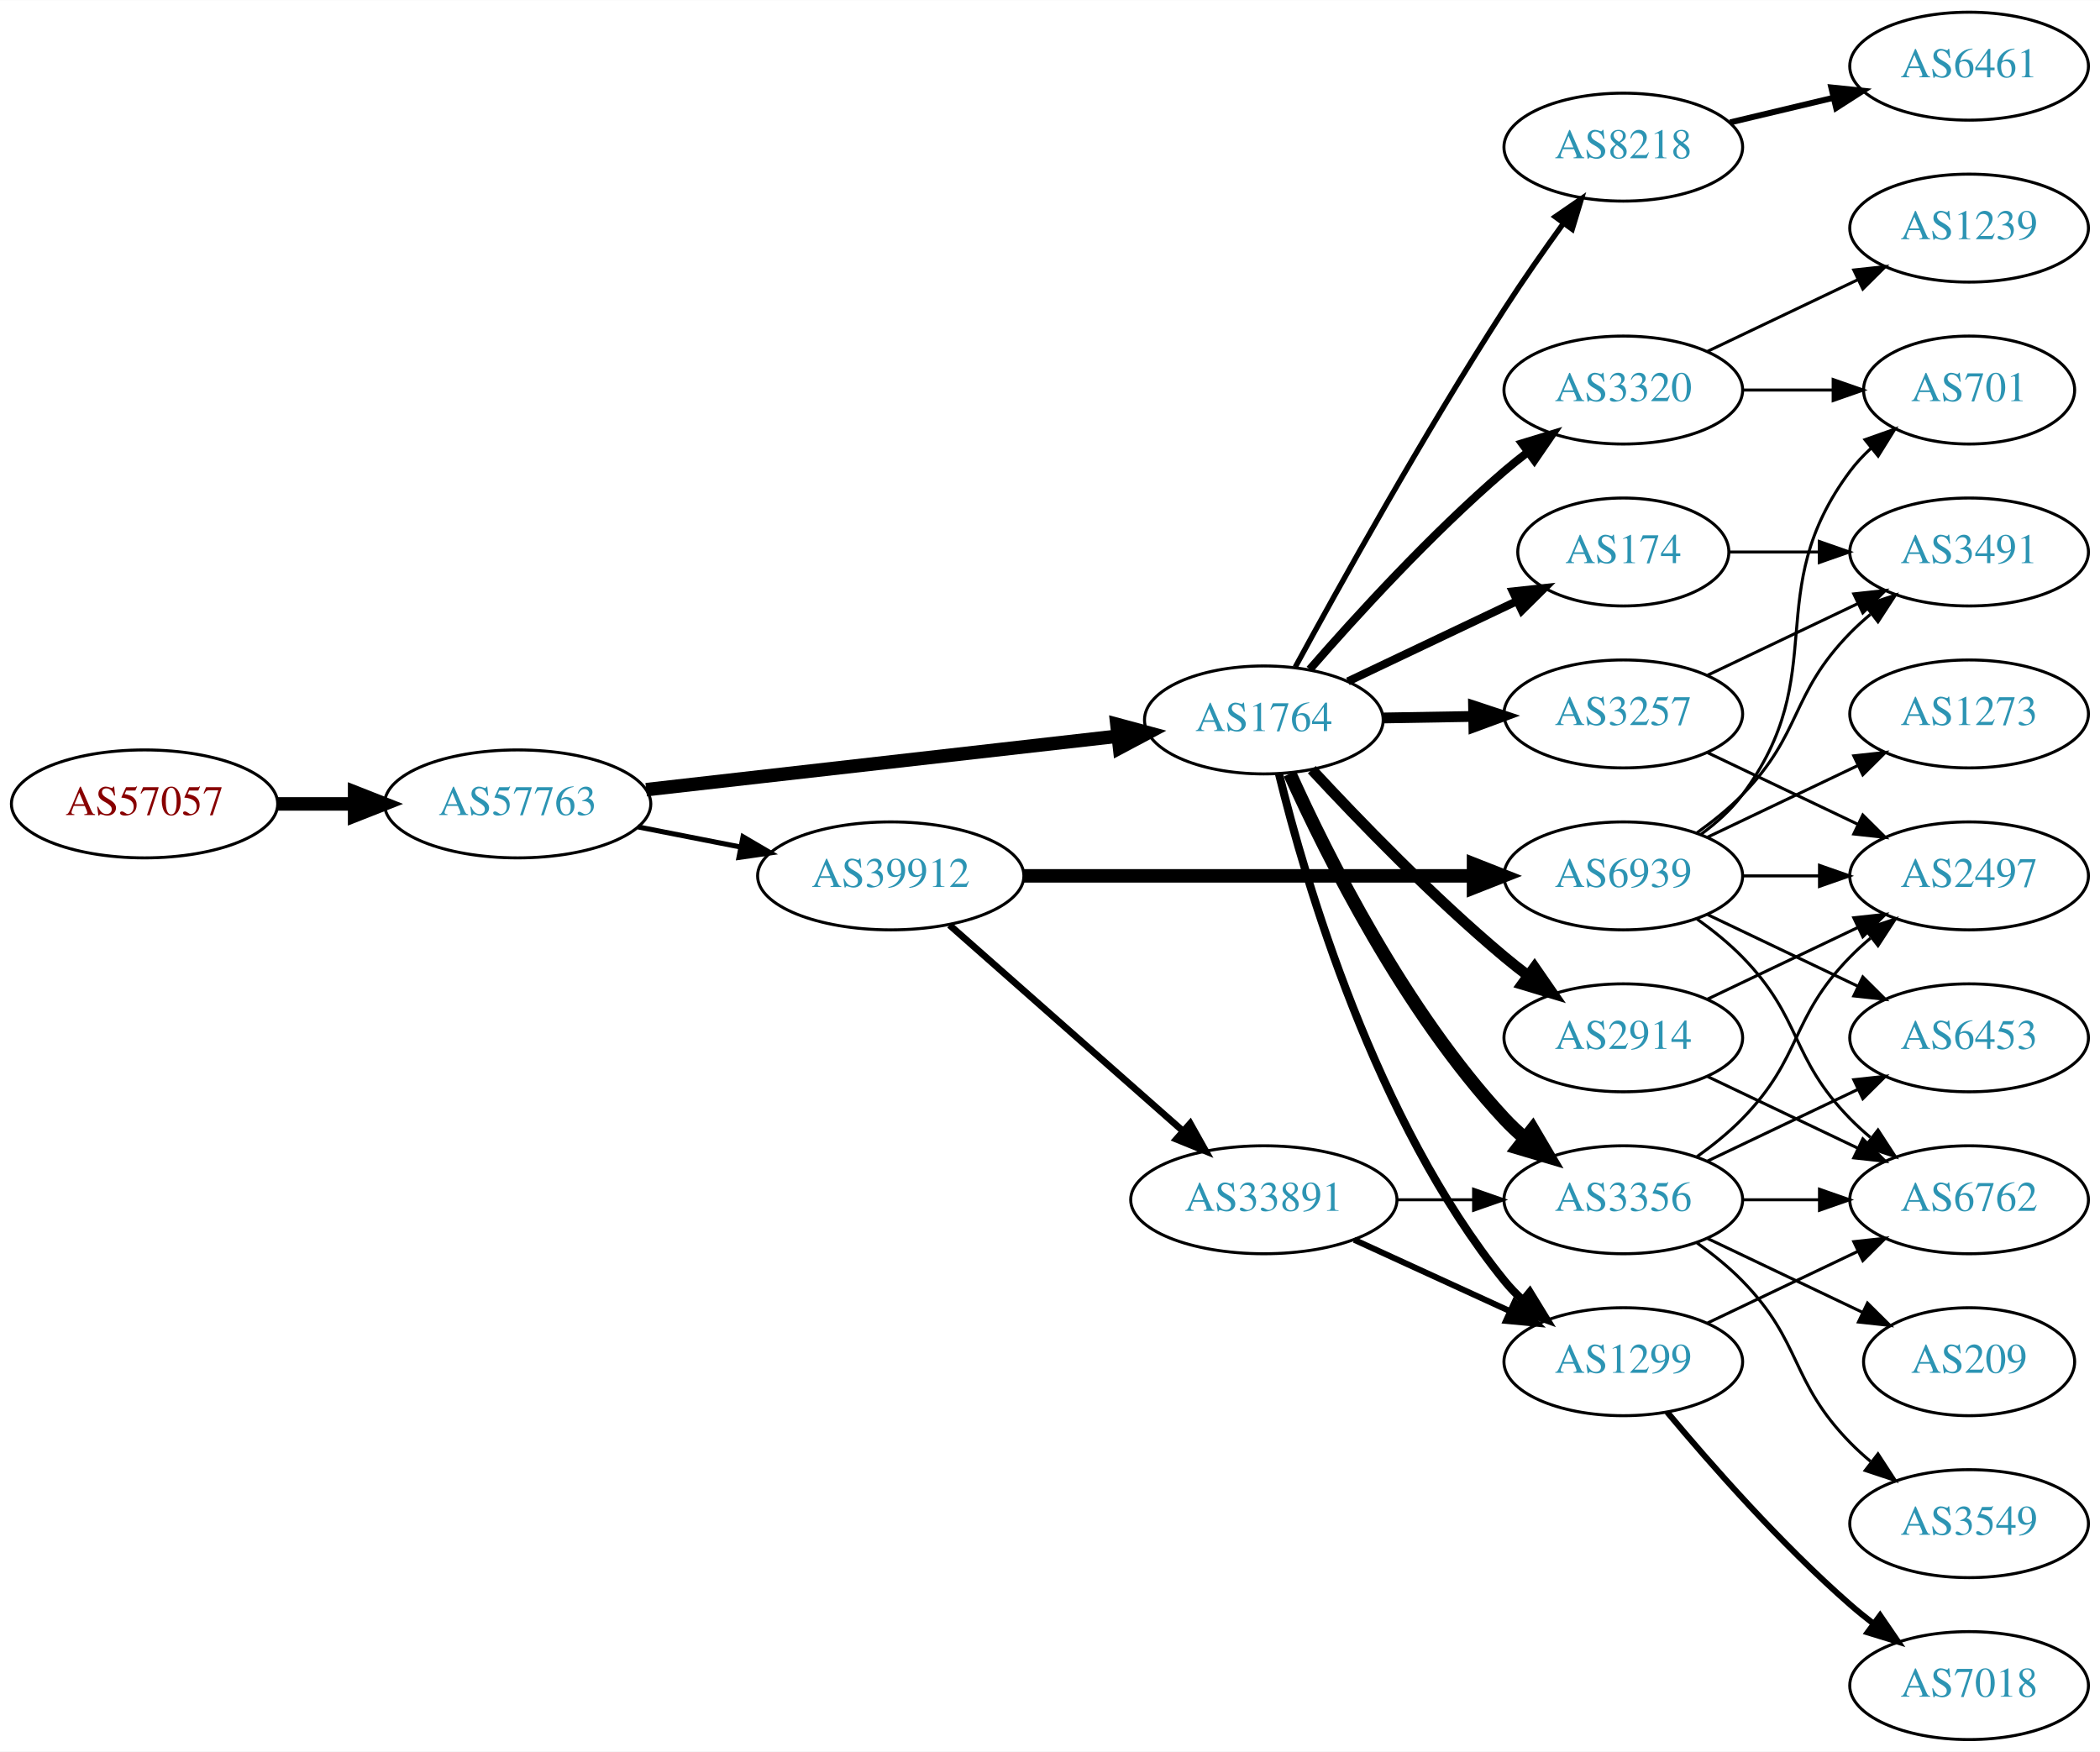
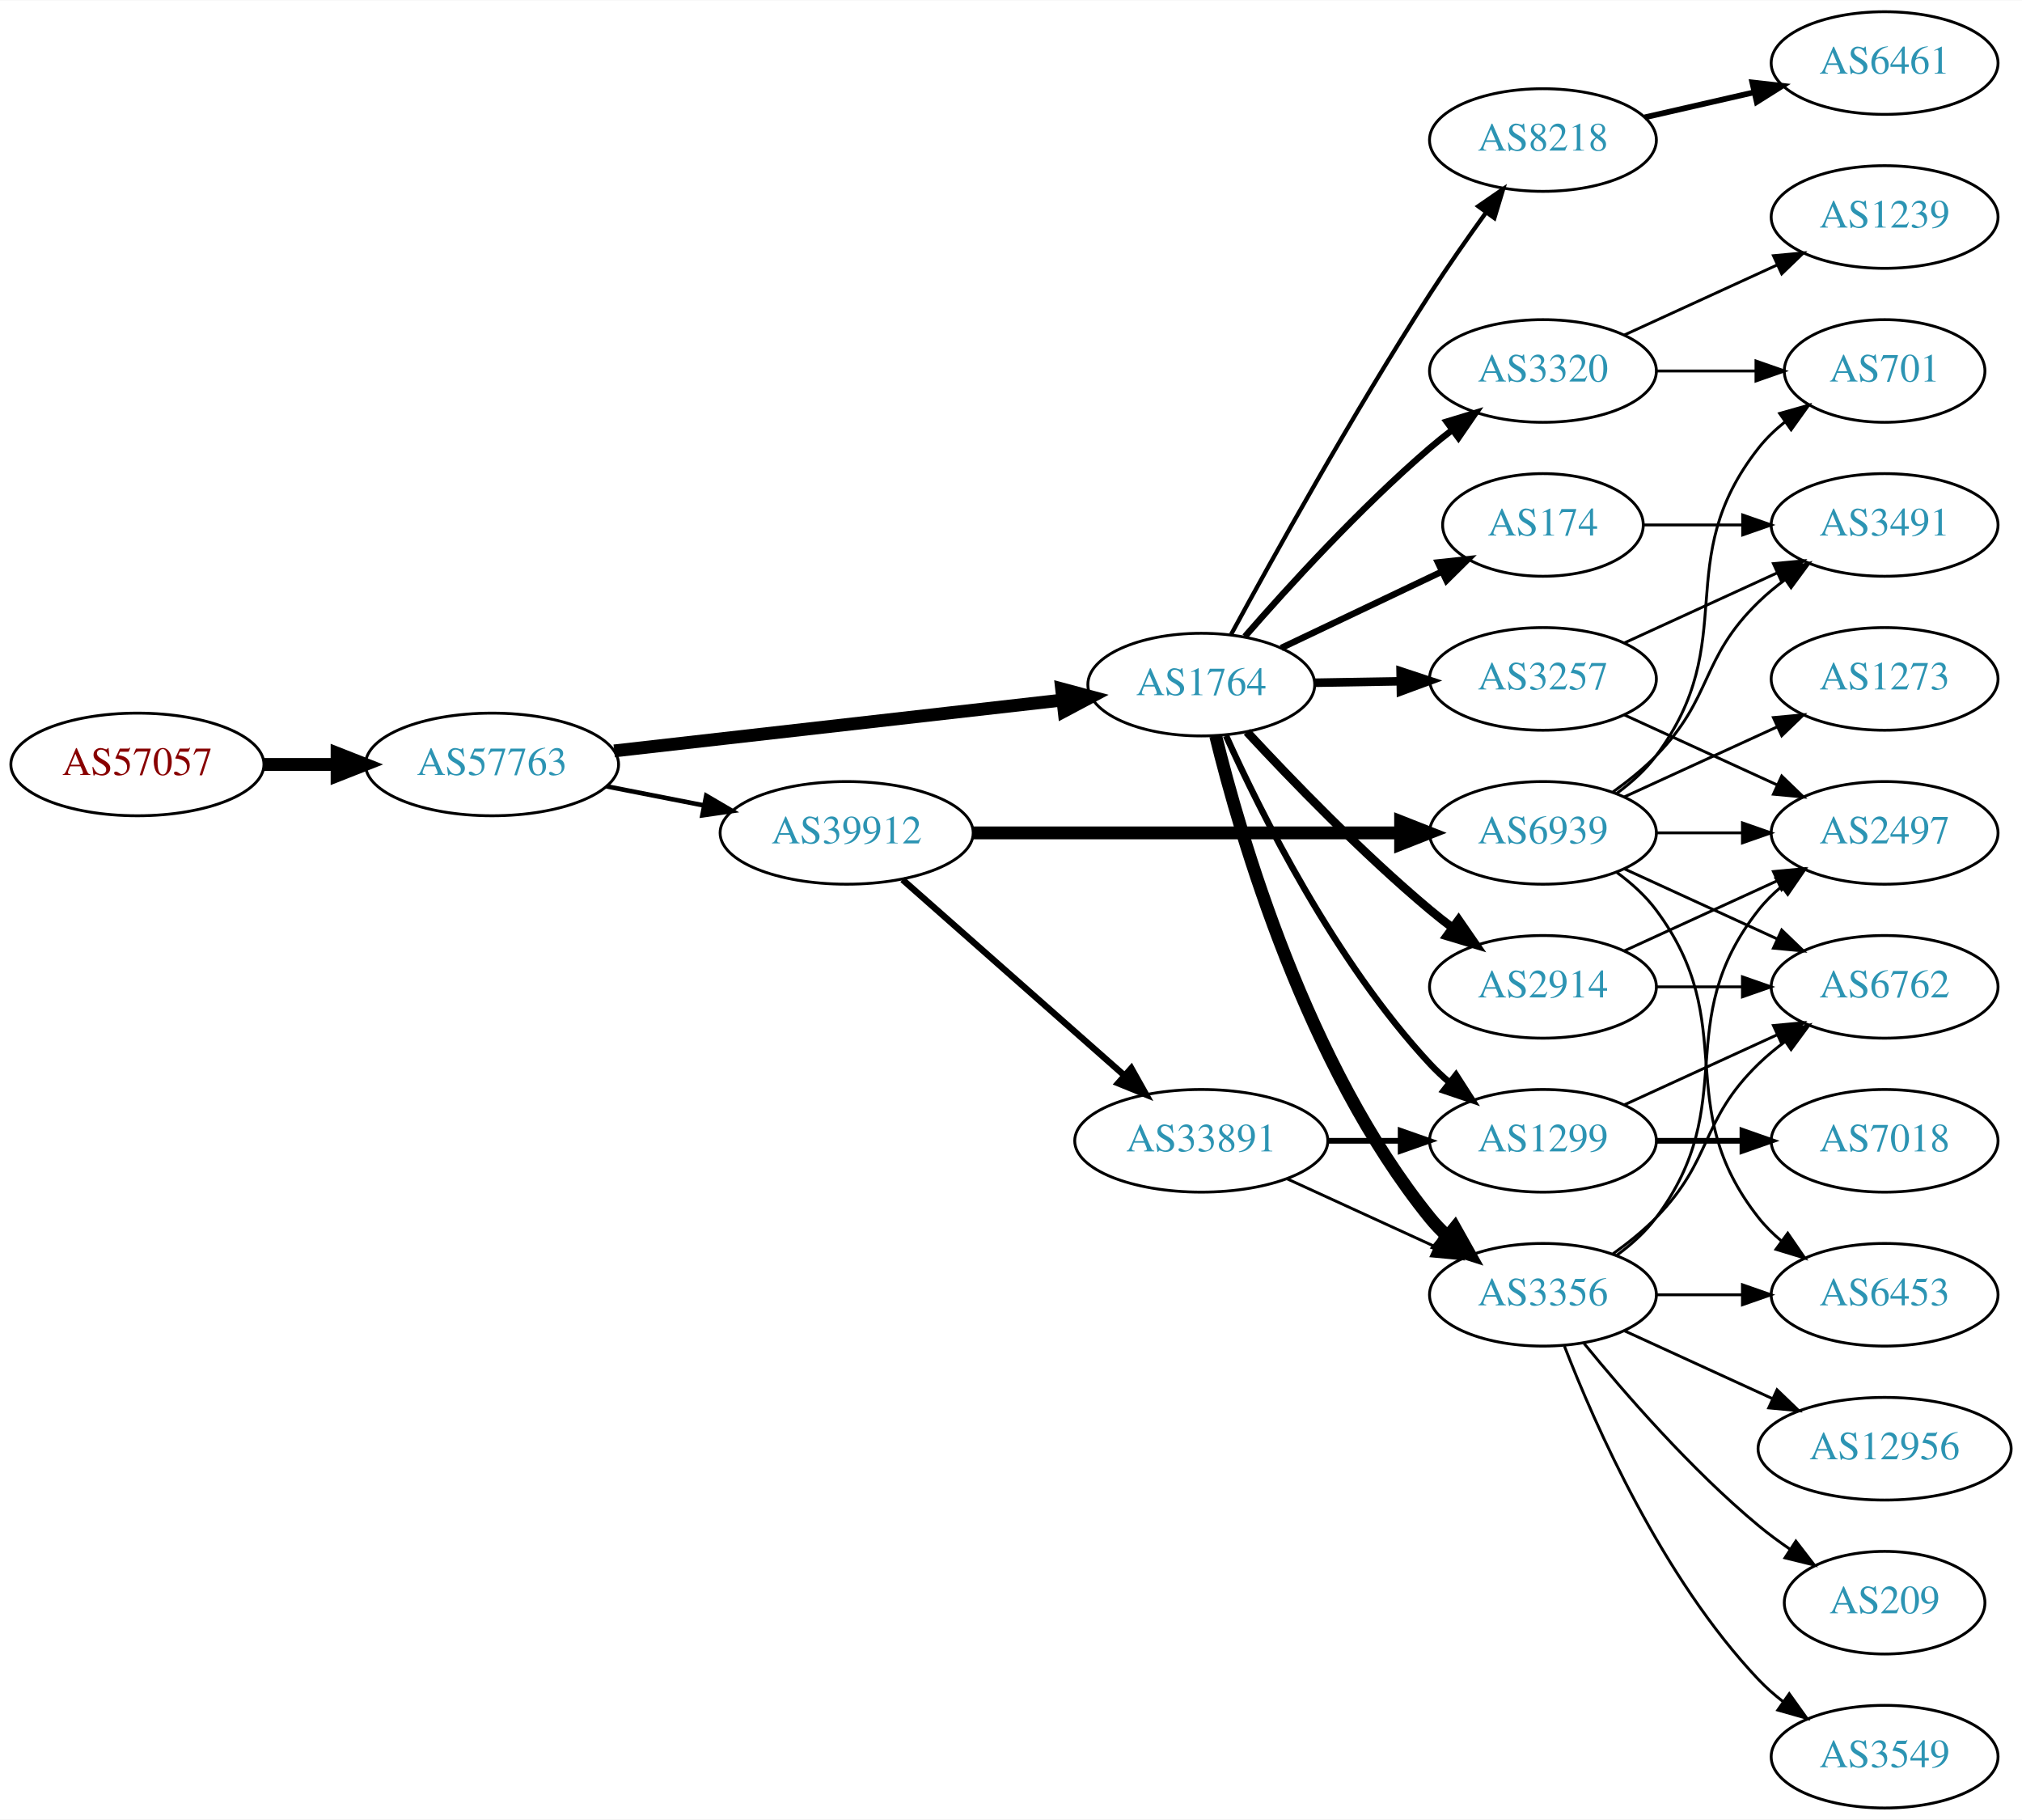
- <svg xmlns="http://www.w3.org/2000/svg" xmlns:xlink="http://www.w3.org/1999/xlink" width="700pt" height="584pt" viewBox="0.00 0.00 700.15 584.00">
-   <g id="graph0" class="graph" transform="scale(1 1) rotate(0) translate(4 580)">
-     <polygon fill="white" stroke="none" points="-4,4 -4,-580 696.155,-580 696.155,4 -4,4" />
+ <svg xmlns="http://www.w3.org/2000/svg" xmlns:xlink="http://www.w3.org/1999/xlink" width="709pt" height="638pt" viewBox="0.00 0.00 709.25 638.00">
+   <g id="graph0" class="graph" transform="scale(1 1) rotate(0) translate(4 634)">
+     <polygon fill="white" stroke="none" points="-4,4 -4,-634 705.254,-634 705.254,4 -4,4" />
    <g id="node1" class="node">
      <g id="a_node1">
        <a xlink:href="/asn/57057" xlink:title="AS57057 ~ AVALON Computersystem Ges.m.b.H. [AT]">
-           <ellipse fill="#ffffff" stroke="black" cx="44.196" cy="-312" rx="44.393" ry="18" />
-           <text text-anchor="middle" x="44.196" y="-308.3" font-family="Times,serif" font-size="14.00" fill="#880000">AS57057</text>
+           <ellipse fill="#ffffff" stroke="black" cx="44.196" cy="-366" rx="44.393" ry="18" />
+           <text text-anchor="middle" x="44.196" y="-362.3" font-family="Times,serif" font-size="14.00" fill="#880000">AS57057</text>
        </a>
      </g>
    </g>
    <g id="node2" class="node">
      <g id="a_node2">
        <a xlink:href="/asn/57763" xlink:title="AS57763 ~ SelfNet Internet Ges.m.b.H. [AT]">
-           <ellipse fill="#ffffff" stroke="black" cx="168.588" cy="-312" rx="44.393" ry="18" />
-           <text text-anchor="middle" x="168.588" y="-308.3" font-family="Times,serif" font-size="14.00" fill="#2c94b3">AS57763</text>
+           <ellipse fill="#ffffff" stroke="black" cx="168.588" cy="-366" rx="44.393" ry="18" />
+           <text text-anchor="middle" x="168.588" y="-362.3" font-family="Times,serif" font-size="14.00" fill="#2c94b3">AS57763</text>
        </a>
      </g>
    </g>
    <g id="edge1" class="edge">
-       <path fill="none" stroke="black" stroke-width="4.5" d="M88.692,-312C96.898,-312 105.569,-312 114.041,-312" />
-       <polygon fill="black" stroke="black" stroke-width="4.5" points="114.233,-315.938 124.233,-312 114.233,-308.063 114.233,-315.938" />
+       <path fill="none" stroke="black" stroke-width="4.5" d="M88.692,-366C96.898,-366 105.569,-366 114.041,-366" />
+       <polygon fill="black" stroke="black" stroke-width="4.5" points="114.233,-369.938 124.233,-366 114.233,-362.063 114.233,-369.938" />
    </g>
    <g id="node3" class="node">
      <g id="a_node3">
        <a xlink:href="/asn/1764" xlink:title="AS1764 ~ NEXTLAYER-AS [AT]">
-           <ellipse fill="#ffffff" stroke="black" cx="417.373" cy="-340" rx="39.794" ry="18" />
-           <text text-anchor="middle" x="417.373" y="-336.3" font-family="Times,serif" font-size="14.00" fill="#2c94b3">AS1764</text>
+           <ellipse fill="#ffffff" stroke="black" cx="417.373" cy="-394" rx="39.794" ry="18" />
+           <text text-anchor="middle" x="417.373" y="-390.3" font-family="Times,serif" font-size="14.00" fill="#2c94b3">AS1764</text>
        </a>
      </g>
    </g>
    <g id="edge2" class="edge">
-       <path fill="none" stroke="black" stroke-width="4.5" d="M211.452,-316.75C255.048,-321.696 323.221,-329.431 368.821,-334.605" />
-       <polygon fill="black" stroke="black" stroke-width="4.5" points="368.379,-338.517 378.759,-335.732 369.267,-330.693 368.379,-338.517" />
+       <path fill="none" stroke="black" stroke-width="4.5" d="M211.452,-370.75C255.048,-375.696 323.221,-383.431 368.821,-388.605" />
+       <polygon fill="black" stroke="black" stroke-width="4.5" points="368.379,-392.517 378.759,-389.732 369.267,-384.693 368.379,-392.517" />
    </g>
    <g id="node4" class="node">
      <g id="a_node4">
        <a xlink:href="/asn/39912" xlink:title="AS39912 ~ oja.at GmbH [AT]">
-           <ellipse fill="#ffffff" stroke="black" cx="292.98" cy="-288" rx="44.393" ry="18" />
-           <text text-anchor="middle" x="292.98" y="-284.3" font-family="Times,serif" font-size="14.00" fill="#2c94b3">AS39912</text>
+           <ellipse fill="#ffffff" stroke="black" cx="292.98" cy="-342" rx="44.393" ry="18" />
+           <text text-anchor="middle" x="292.98" y="-338.3" font-family="Times,serif" font-size="14.00" fill="#2c94b3">AS39912</text>
        </a>
      </g>
    </g>
    <g id="edge3" class="edge">
-       <path fill="none" stroke="black" stroke-width="1.688" d="M208.65,-304.34C219.58,-302.197 231.599,-299.84 243.024,-297.6" />
-       <polygon fill="black" stroke="black" stroke-width="1.688" points="243.73,-301.028 252.87,-295.669 242.383,-294.159 243.73,-301.028" />
+       <path fill="none" stroke="black" stroke-width="1.62" d="M208.65,-358.34C219.58,-356.197 231.599,-353.84 243.024,-351.6" />
+       <polygon fill="black" stroke="black" stroke-width="1.62" points="243.73,-355.028 252.87,-349.669 242.383,-348.159 243.73,-355.028" />
    </g>
    <g id="node5" class="node">
      <g id="a_node5">
-         <a xlink:href="/asn/3257" xlink:title="AS3257 ~ GTT [DE]">
-           <ellipse fill="#ffffff" stroke="black" cx="537.215" cy="-342" rx="39.794" ry="18" />
-           <text text-anchor="middle" x="537.215" y="-338.3" font-family="Times,serif" font-size="14.00" fill="#2c94b3">AS3257</text>
+         <a xlink:href="/asn/8218" xlink:title="AS8218 ~ legacy Neotelecoms [FR]">
+           <ellipse fill="#ffffff" stroke="black" cx="537.215" cy="-585" rx="39.794" ry="18" />
+           <text text-anchor="middle" x="537.215" y="-581.3" font-family="Times,serif" font-size="14.00" fill="#2c94b3">AS8218</text>
        </a>
      </g>
    </g>
    <g id="edge4" class="edge">
-       <path fill="none" stroke="black" stroke-width="3.6" d="M457.285,-340.66C466.839,-340.823 477.188,-340.998 487.151,-341.167" />
-       <polygon fill="black" stroke="black" stroke-width="3.6" points="487.285,-344.67 497.343,-341.34 487.404,-337.671 487.285,-344.67" />
+       <path fill="none" stroke="black" stroke-width="1.5" d="M427.844,-411.625C442.191,-438.027 470.624,-489.207 497.569,-531 503.723,-540.546 510.864,-550.741 517.32,-559.673" />
+       <polygon fill="black" stroke="black" stroke-width="1.5" points="514.522,-561.776 523.247,-567.787 520.175,-557.647 514.522,-561.776" />
    </g>
    <g id="node6" class="node">
      <g id="a_node6">
-         <a xlink:href="/asn/8218" xlink:title="AS8218 ~ legacy Neotelecoms [FR]">
-           <ellipse fill="#ffffff" stroke="black" cx="537.215" cy="-531" rx="39.794" ry="18" />
-           <text text-anchor="middle" x="537.215" y="-527.3" font-family="Times,serif" font-size="14.00" fill="#2c94b3">AS8218</text>
+         <a xlink:href="/asn/1299" xlink:title="AS1299 ~ Telia Carrier [EU]">
+           <ellipse fill="#ffffff" stroke="black" cx="537.215" cy="-234" rx="39.794" ry="18" />
+           <text text-anchor="middle" x="537.215" y="-230.3" font-family="Times,serif" font-size="14.00" fill="#2c94b3">AS1299</text>
        </a>
      </g>
    </g>
    <g id="edge5" class="edge">
-       <path fill="none" stroke="black" stroke-width="1.8" d="M427.844,-357.625C442.191,-384.027 470.624,-435.207 497.569,-477 503.723,-486.546 510.864,-496.741 517.32,-505.673" />
-       <polygon fill="black" stroke="black" stroke-width="1.8" points="514.522,-507.776 523.247,-513.787 520.175,-503.647 514.522,-507.776" />
+       <path fill="none" stroke="black" stroke-width="2.25" d="M426.051,-376.064C438.286,-348.931 464.264,-296.82 497.569,-261 499.606,-258.808 501.85,-256.692 504.2,-254.674" />
+       <polygon fill="black" stroke="black" stroke-width="2.25" points="506.726,-257.142 512.45,-248.227 502.416,-251.627 506.726,-257.142" />
    </g>
    <g id="node7" class="node">
      <g id="a_node7">
-         <a xlink:href="/asn/1299" xlink:title="AS1299 ~ Telia Carrier [EU]">
-           <ellipse fill="#ffffff" stroke="black" cx="537.215" cy="-126" rx="39.794" ry="18" />
-           <text text-anchor="middle" x="537.215" y="-122.3" font-family="Times,serif" font-size="14.00" fill="#2c94b3">AS1299</text>
-         </a>
-       </g>
-     </g>
-     <g id="edge6" class="edge">
-       <path fill="none" stroke="black" stroke-width="2.7" d="M422.415,-322.035C431.115,-286.547 454.407,-206.287 497.569,-153 499.404,-150.734 501.477,-148.576 503.686,-146.54" />
-       <polygon fill="black" stroke="black" stroke-width="2.7" points="506.036,-149.139 511.571,-140.105 501.611,-143.715 506.036,-149.139" />
-     </g>
-     <g id="node8" class="node">
-       <g id="a_node8">
-         <a xlink:href="/asn/3320" xlink:title="AS3320 ~ DTAG [DE]">
-           <ellipse fill="#ffffff" stroke="black" cx="537.215" cy="-450" rx="39.794" ry="18" />
-           <text text-anchor="middle" x="537.215" y="-446.3" font-family="Times,serif" font-size="14.00" fill="#2c94b3">AS3320</text>
-         </a>
-       </g>
-     </g>
-     <g id="edge7" class="edge">
-       <path fill="none" stroke="black" stroke-width="2.7" d="M432.661,-356.853C447.875,-374.329 473.086,-401.985 497.569,-423 500.053,-425.132 502.704,-427.258 505.41,-429.326" />
-       <polygon fill="black" stroke="black" stroke-width="2.7" points="503.442,-432.223 513.577,-435.309 507.579,-426.576 503.442,-432.223" />
-     </g>
-     <g id="node9" class="node">
-       <g id="a_node9">
        <a xlink:href="/asn/3356" xlink:title="AS3356 ~ Level 3 Parent, LLC [US]">
          <ellipse fill="#ffffff" stroke="black" cx="537.215" cy="-180" rx="39.794" ry="18" />
          <text text-anchor="middle" x="537.215" y="-176.3" font-family="Times,serif" font-size="14.00" fill="#2c94b3">AS3356</text>
        </a>
      </g>
    </g>
+     <g id="edge6" class="edge">
+       <path fill="none" stroke="black" stroke-width="4.5" d="M422.415,-376.035C431.115,-340.547 454.407,-260.287 497.569,-207 499.404,-204.734 501.477,-202.576 503.686,-200.54" />
+       <polygon fill="black" stroke="black" stroke-width="4.5" points="506.313,-203.478 511.571,-194.105 501.334,-197.376 506.313,-203.478" />
+     </g>
+     <g id="node8" class="node">
+       <g id="a_node8">
+         <a xlink:href="/asn/2914" xlink:title="AS2914 ~ NTT America, Inc. [US]">
+           <ellipse fill="#ffffff" stroke="black" cx="537.215" cy="-288" rx="39.794" ry="18" />
+           <text text-anchor="middle" x="537.215" y="-284.3" font-family="Times,serif" font-size="14.00" fill="#2c94b3">AS2914</text>
+         </a>
+       </g>
+     </g>
+     <g id="edge7" class="edge">
+       <path fill="none" stroke="black" stroke-width="3" d="M433.379,-377.419C448.763,-360.819 473.743,-334.946 497.569,-315 500.079,-312.898 502.748,-310.794 505.466,-308.74" />
+       <polygon fill="black" stroke="black" stroke-width="3" points="507.629,-311.495 513.651,-302.778 503.507,-305.837 507.629,-311.495" />
+     </g>
+     <g id="node9" class="node">
+       <g id="a_node9">
+         <a xlink:href="/asn/3257" xlink:title="AS3257 ~ GTT [DE]">
+           <ellipse fill="#ffffff" stroke="black" cx="537.215" cy="-396" rx="39.794" ry="18" />
+           <text text-anchor="middle" x="537.215" y="-392.3" font-family="Times,serif" font-size="14.00" fill="#2c94b3">AS3257</text>
+         </a>
+       </g>
+     </g>
    <g id="edge8" class="edge">
-       <path fill="none" stroke="black" stroke-width="4.5" d="M426.051,-322.064C438.286,-294.931 464.264,-242.82 497.569,-207 499.606,-204.808 501.85,-202.692 504.2,-200.674" />
-       <polygon fill="black" stroke="black" stroke-width="4.5" points="506.996,-203.487 512.45,-194.227 502.147,-197.282 506.996,-203.487" />
+       <path fill="none" stroke="black" stroke-width="3" d="M457.285,-394.66C466.839,-394.823 477.188,-394.998 487.151,-395.167" />
+       <polygon fill="black" stroke="black" stroke-width="3" points="487.285,-398.67 497.343,-395.34 487.404,-391.671 487.285,-398.67" />
    </g>
    <g id="node10" class="node">
      <g id="a_node10">
        <a xlink:href="/asn/174" xlink:title="AS174 ~ Cogent Communications [US]">
-           <ellipse fill="#ffffff" stroke="black" cx="537.215" cy="-396" rx="35.194" ry="18" />
-           <text text-anchor="middle" x="537.215" y="-392.3" font-family="Times,serif" font-size="14.00" fill="#2c94b3">AS174</text>
+           <ellipse fill="#ffffff" stroke="black" cx="537.215" cy="-450" rx="35.194" ry="18" />
+           <text text-anchor="middle" x="537.215" y="-446.3" font-family="Times,serif" font-size="14.00" fill="#2c94b3">AS174</text>
        </a>
      </g>
    </g>
    <g id="edge9" class="edge">
-       <path fill="none" stroke="black" stroke-width="2.7" d="M445.408,-352.848C462.035,-360.749 483.509,-370.954 501.401,-379.456" />
-       <polygon fill="black" stroke="black" stroke-width="2.7" points="500.384,-382.848 510.918,-383.979 503.388,-376.525 500.384,-382.848" />
+       <path fill="none" stroke="black" stroke-width="2.25" d="M445.408,-406.848C462.035,-414.749 483.509,-424.954 501.401,-433.456" />
+       <polygon fill="black" stroke="black" stroke-width="2.25" points="500.384,-436.848 510.918,-437.979 503.388,-430.525 500.384,-436.848" />
    </g>
    <g id="node11" class="node">
      <g id="a_node11">
-         <a xlink:href="/asn/2914" xlink:title="AS2914 ~ NTT America, Inc. [US]">
-           <ellipse fill="#ffffff" stroke="black" cx="537.215" cy="-234" rx="39.794" ry="18" />
-           <text text-anchor="middle" x="537.215" y="-230.3" font-family="Times,serif" font-size="14.00" fill="#2c94b3">AS2914</text>
+         <a xlink:href="/asn/3320" xlink:title="AS3320 ~ DTAG [DE]">
+           <ellipse fill="#ffffff" stroke="black" cx="537.215" cy="-504" rx="39.794" ry="18" />
+           <text text-anchor="middle" x="537.215" y="-500.3" font-family="Times,serif" font-size="14.00" fill="#2c94b3">AS3320</text>
        </a>
      </g>
    </g>
    <g id="edge10" class="edge">
-       <path fill="none" stroke="black" stroke-width="3.6" d="M433.379,-323.419C448.763,-306.819 473.743,-280.946 497.569,-261 500.079,-258.898 502.748,-256.794 505.466,-254.74" />
-       <polygon fill="black" stroke="black" stroke-width="3.6" points="507.629,-257.495 513.651,-248.778 503.507,-251.837 507.629,-257.495" />
-     </g>
-     <g id="node22" class="node">
-       <g id="a_node22">
-         <a xlink:href="/asn/6939" xlink:title="AS6939 ~ Hurricane Electric LLC [US]">
-           <ellipse fill="#ffffff" stroke="black" cx="537.215" cy="-288" rx="39.794" ry="18" />
-           <text text-anchor="middle" x="537.215" y="-284.3" font-family="Times,serif" font-size="14.00" fill="#2c94b3">AS6939</text>
-         </a>
-       </g>
-     </g>
-     <g id="edge26" class="edge">
-       <path fill="none" stroke="black" stroke-width="4.5" d="M337.287,-288C379.366,-288 443.174,-288 487.119,-288" />
-       <polygon fill="black" stroke="black" stroke-width="4.5" points="487.283,-291.938 497.283,-288 487.283,-284.063 487.283,-291.938" />
+       <path fill="none" stroke="black" stroke-width="2.25" d="M432.661,-410.853C447.875,-428.329 473.086,-455.985 497.569,-477 500.053,-479.132 502.704,-481.258 505.41,-483.326" />
+       <polygon fill="black" stroke="black" stroke-width="2.25" points="503.442,-486.223 513.577,-489.309 507.579,-480.576 503.442,-486.223" />
    </g>
    <g id="node23" class="node">
      <g id="a_node23">
        <a xlink:href="/asn/33891" xlink:title="AS33891 ~ CORE-BACKBONE GMBH GLOBAL NETWORK [DE]">
-           <ellipse fill="#ffffff" stroke="black" cx="417.373" cy="-180" rx="44.393" ry="18" />
-           <text text-anchor="middle" x="417.373" y="-176.3" font-family="Times,serif" font-size="14.00" fill="#2c94b3">AS33891</text>
+           <ellipse fill="#ffffff" stroke="black" cx="417.373" cy="-234" rx="44.393" ry="18" />
+           <text text-anchor="middle" x="417.373" y="-230.3" font-family="Times,serif" font-size="14.00" fill="#2c94b3">AS33891</text>
        </a>
      </g>
    </g>
    <g id="edge27" class="edge">
-       <path fill="none" stroke="black" stroke-width="2.25" d="M312.569,-271.597C333.267,-253.333 366.873,-223.678 390.218,-203.079" />
-       <polygon fill="black" stroke="black" stroke-width="2.25" points="392.827,-205.444 398.01,-196.203 388.196,-200.195 392.827,-205.444" />
-     </g>
-     <g id="node15" class="node">
-       <g id="a_node15">
-         <a xlink:href="/asn/2497" xlink:title="AS2497 ~ Internet Initiative Japan Inc. [JP]">
-           <ellipse fill="#ffffff" stroke="black" cx="652.508" cy="-288" rx="39.794" ry="18" />
-           <text text-anchor="middle" x="652.508" y="-284.3" font-family="Times,serif" font-size="14.00" fill="#2c94b3">AS2497</text>
-         </a>
-       </g>
-     </g>
-     <g id="edge20" class="edge">
-       <path fill="none" stroke="black" d="M565.352,-329.066C580.346,-321.919 599.167,-312.948 615.39,-305.215" />
-       <polygon fill="black" stroke="black" points="617.072,-308.291 624.593,-300.829 614.06,-301.972 617.072,-308.291" />
-     </g>
-     <g id="node20" class="node">
-       <g id="a_node20">
-         <a xlink:href="/asn/3491" xlink:title="AS3491 ~ PCCW Global, Inc. [US]">
-           <ellipse fill="#ffffff" stroke="black" cx="652.508" cy="-396" rx="39.794" ry="18" />
-           <text text-anchor="middle" x="652.508" y="-392.3" font-family="Times,serif" font-size="14.00" fill="#2c94b3">AS3491</text>
-         </a>
-       </g>
-     </g>
-     <g id="edge19" class="edge">
-       <path fill="none" stroke="black" d="M565.352,-354.934C580.346,-362.081 599.167,-371.052 615.39,-378.785" />
-       <polygon fill="black" stroke="black" points="614.06,-382.028 624.593,-383.171 617.072,-375.709 614.06,-382.028" />
+       <path fill="none" stroke="black" stroke-width="2.25" d="M312.569,-325.597C333.267,-307.333 366.873,-277.678 390.218,-257.079" />
+       <polygon fill="black" stroke="black" stroke-width="2.25" points="392.827,-259.444 398.01,-250.203 388.196,-254.195 392.827,-259.444" />
+     </g>
+     <g id="node24" class="node">
+       <g id="a_node24">
+         <a xlink:href="/asn/6939" xlink:title="AS6939 ~ Hurricane Electric LLC [US]">
+           <ellipse fill="#ffffff" stroke="black" cx="537.215" cy="-342" rx="39.794" ry="18" />
+           <text text-anchor="middle" x="537.215" y="-338.3" font-family="Times,serif" font-size="14.00" fill="#2c94b3">AS6939</text>
+         </a>
+       </g>
+     </g>
+     <g id="edge28" class="edge">
+       <path fill="none" stroke="black" stroke-width="4.5" d="M337.287,-342C379.366,-342 443.174,-342 487.119,-342" />
+       <polygon fill="black" stroke="black" stroke-width="4.5" points="487.283,-345.938 497.283,-342 487.283,-338.063 487.283,-345.938" />
    </g>
    <g id="node12" class="node">
      <g id="a_node12">
        <a xlink:href="/asn/6461" xlink:title="AS6461 ~ Zayo Bandwidth [US]">
-           <ellipse fill="#ffffff" stroke="black" cx="652.508" cy="-558" rx="39.794" ry="18" />
-           <text text-anchor="middle" x="652.508" y="-554.3" font-family="Times,serif" font-size="14.00" fill="#2c94b3">AS6461</text>
+           <ellipse fill="#ffffff" stroke="black" cx="657.058" cy="-612" rx="39.794" ry="18" />
+           <text text-anchor="middle" x="657.058" y="-608.3" font-family="Times,serif" font-size="14.00" fill="#2c94b3">AS6461</text>
        </a>
      </g>
    </g>
    <g id="edge11" class="edge">
-       <path fill="none" stroke="black" stroke-width="2" d="M572.822,-539.248C583.694,-541.838 595.848,-544.735 607.291,-547.462" />
-       <polygon fill="black" stroke="black" stroke-width="2" points="606.574,-550.889 617.113,-549.803 608.197,-544.08 606.574,-550.889" />
-     </g>
-     <g id="node17" class="node">
-       <g id="a_node17">
+       <path fill="none" stroke="black" stroke-width="2" d="M572.934,-592.955C584.934,-595.704 598.555,-598.825 611.248,-601.733" />
+       <polygon fill="black" stroke="black" stroke-width="2" points="610.65,-605.187 621.179,-604.009 612.214,-598.364 610.65,-605.187" />
+     </g>
+     <g id="node14" class="node">
+       <g id="a_node14">
        <a xlink:href="/asn/6762" xlink:title="AS6762 ~ TELECOM ITALIA SPARKLE S.p.A. [IT]">
-           <ellipse fill="#ffffff" stroke="black" cx="652.508" cy="-180" rx="39.794" ry="18" />
-           <text text-anchor="middle" x="652.508" y="-176.3" font-family="Times,serif" font-size="14.00" fill="#2c94b3">AS6762</text>
-         </a>
-       </g>
-     </g>
-     <g id="edge24" class="edge">
-       <path fill="none" stroke="black" d="M565.352,-138.934C580.346,-146.081 599.167,-155.052 615.39,-162.785" />
-       <polygon fill="black" stroke="black" points="614.06,-166.028 624.593,-167.171 617.072,-159.709 614.06,-166.028" />
-     </g>
-     <g id="node21" class="node">
-       <g id="a_node21">
+           <ellipse fill="#ffffff" stroke="black" cx="657.058" cy="-288" rx="39.794" ry="18" />
+           <text text-anchor="middle" x="657.058" y="-284.3" font-family="Times,serif" font-size="14.00" fill="#2c94b3">AS6762</text>
+         </a>
+       </g>
+     </g>
+     <g id="edge15" class="edge">
+       <path fill="none" stroke="black" d="M565.844,-246.661C581.801,-253.973 602.072,-263.261 619.354,-271.181" />
+       <polygon fill="black" stroke="black" points="618.053,-274.435 628.602,-275.419 620.969,-268.071 618.053,-274.435" />
+     </g>
+     <g id="node15" class="node">
+       <g id="a_node15">
        <a xlink:href="/asn/7018" xlink:title="AS7018 ~ AT&amp;T Services, Inc. [US]">
-           <ellipse fill="#ffffff" stroke="black" cx="652.508" cy="-18" rx="39.794" ry="18" />
-           <text text-anchor="middle" x="652.508" y="-14.3" font-family="Times,serif" font-size="14.00" fill="#2c94b3">AS7018</text>
-         </a>
-       </g>
-     </g>
-     <g id="edge23" class="edge">
-       <path fill="none" stroke="black" stroke-width="2" d="M551.845,-109.183C566.128,-92.071 589.674,-65.255 612.862,-45 615.327,-42.846 617.966,-40.706 620.663,-38.628" />
-       <polygon fill="black" stroke="black" stroke-width="2" points="622.836,-41.375 628.817,-32.63 618.688,-35.736 622.836,-41.375" />
+           <ellipse fill="#ffffff" stroke="black" cx="657.058" cy="-234" rx="39.794" ry="18" />
+           <text text-anchor="middle" x="657.058" y="-230.3" font-family="Times,serif" font-size="14.00" fill="#2c94b3">AS7018</text>
+         </a>
+       </g>
+     </g>
+     <g id="edge14" class="edge">
+       <path fill="none" stroke="black" stroke-width="2" d="M577.128,-234C586.681,-234 597.031,-234 606.993,-234" />
+       <polygon fill="black" stroke="black" stroke-width="2" points="607.186,-237.5 617.186,-234 607.186,-230.5 607.186,-237.5" />
    </g>
    <g id="node13" class="node">
      <g id="a_node13">
-         <a xlink:href="/asn/701" xlink:title="AS701 ~ UUNET [US]">
-           <ellipse fill="#ffffff" stroke="black" cx="652.508" cy="-450" rx="35.194" ry="18" />
-           <text text-anchor="middle" x="652.508" y="-446.3" font-family="Times,serif" font-size="14.00" fill="#2c94b3">AS701</text>
-         </a>
-       </g>
-     </g>
-     <g id="edge12" class="edge">
-       <path fill="none" stroke="black" d="M576.887,-450C586.593,-450 597.083,-450 607.046,-450" />
-       <polygon fill="black" stroke="black" points="607.183,-453.5 617.183,-450 607.183,-446.5 607.183,-453.5" />
-     </g>
-     <g id="node14" class="node">
-       <g id="a_node14">
-         <a xlink:href="/asn/1239" xlink:title="AS1239 ~ Sprint [US]">
-           <ellipse fill="#ffffff" stroke="black" cx="652.508" cy="-504" rx="39.794" ry="18" />
-           <text text-anchor="middle" x="652.508" y="-500.3" font-family="Times,serif" font-size="14.00" fill="#2c94b3">AS1239</text>
-         </a>
-       </g>
-     </g>
-     <g id="edge13" class="edge">
-       <path fill="none" stroke="black" d="M565.352,-462.934C580.346,-470.081 599.167,-479.052 615.39,-486.785" />
-       <polygon fill="black" stroke="black" points="614.06,-490.028 624.593,-491.171 617.072,-483.709 614.06,-490.028" />
-     </g>
-     <g id="edge14" class="edge">
-       <path fill="none" stroke="black" d="M561.809,-194.389C567.065,-198.148 572.397,-202.437 576.862,-207 597.034,-227.617 592.689,-240.383 612.862,-261 614.954,-263.139 617.238,-265.218 619.615,-267.21" />
-       <polygon fill="black" stroke="black" points="617.858,-270.275 627.914,-273.611 622.133,-264.732 617.858,-270.275" />
+         <a xlink:href="/asn/2497" xlink:title="AS2497 ~ Internet Initiative Japan Inc. [JP]">
+           <ellipse fill="#ffffff" stroke="black" cx="657.058" cy="-342" rx="39.794" ry="18" />
+           <text text-anchor="middle" x="657.058" y="-338.3" font-family="Times,serif" font-size="14.00" fill="#2c94b3">AS2497</text>
+         </a>
+       </g>
+     </g>
+     <g id="edge19" class="edge">
+       <path fill="none" stroke="black" d="M563.146,-193.882C568.222,-197.611 573.14,-202.016 576.862,-207 607.133,-247.542 581.563,-275.246 612.862,-315 615.187,-317.953 617.93,-320.67 620.889,-323.147" />
+       <polygon fill="black" stroke="black" points="618.949,-326.064 629.086,-329.145 623.082,-320.415 618.949,-326.064" />
+     </g>
+     <g id="edge17" class="edge">
+       <path fill="none" stroke="black" d="M561.809,-194.389C567.065,-198.148 572.397,-202.437 576.862,-207 597.034,-227.617 592.168,-240.906 612.862,-261 615.707,-263.763 618.881,-266.386 622.181,-268.834" />
+       <polygon fill="black" stroke="black" points="620.297,-271.786 630.529,-274.538 624.246,-266.006 620.297,-271.786" />
    </g>
    <g id="node16" class="node">
      <g id="a_node16">
        <a xlink:href="/asn/3549" xlink:title="AS3549 ~ Level 3 Parent, LLC [US]">
-           <ellipse fill="#ffffff" stroke="black" cx="652.508" cy="-72" rx="39.794" ry="18" />
-           <text text-anchor="middle" x="652.508" y="-68.3" font-family="Times,serif" font-size="14.00" fill="#2c94b3">AS3549</text>
-         </a>
-       </g>
-     </g>
-     <g id="edge15" class="edge">
-       <path fill="none" stroke="black" d="M561.809,-165.611C567.065,-161.852 572.397,-157.563 576.862,-153 597.034,-132.383 592.689,-119.617 612.862,-99 614.954,-96.861 617.238,-94.782 619.615,-92.79" />
-       <polygon fill="black" stroke="black" points="622.133,-95.268 627.914,-86.389 617.858,-89.725 622.133,-95.268" />
+           <ellipse fill="#ffffff" stroke="black" cx="657.058" cy="-18" rx="39.794" ry="18" />
+           <text text-anchor="middle" x="657.058" y="-14.3" font-family="Times,serif" font-size="14.00" fill="#2c94b3">AS3549</text>
+         </a>
+       </g>
    </g>
    <g id="edge16" class="edge">
-       <path fill="none" stroke="black" d="M576.887,-180C585.09,-180 593.854,-180 602.386,-180" />
-       <polygon fill="black" stroke="black" points="602.626,-183.5 612.626,-180 602.626,-176.5 602.626,-183.5" />
+       <path fill="none" stroke="black" d="M544.738,-162.006C555.489,-134.272 579.146,-80.571 612.862,-45 615.447,-42.272 618.365,-39.706 621.433,-37.323" />
+       <polygon fill="black" stroke="black" points="623.612,-40.069 629.782,-31.457 619.587,-34.342 623.612,-40.069" />
+     </g>
+     <g id="node17" class="node">
+       <g id="a_node17">
+         <a xlink:href="/asn/12956" xlink:title="AS12956 ~ TELXIUS [ES]">
+           <ellipse fill="#ffffff" stroke="black" cx="657.058" cy="-126" rx="44.393" ry="18" />
+           <text text-anchor="middle" x="657.058" y="-122.3" font-family="Times,serif" font-size="14.00" fill="#2c94b3">AS12956</text>
+         </a>
+       </g>
+     </g>
+     <g id="edge18" class="edge">
+       <path fill="none" stroke="black" d="M565.844,-167.339C581.342,-160.238 600.908,-151.272 617.855,-143.506" />
+       <polygon fill="black" stroke="black" points="619.325,-146.683 626.958,-139.335 616.409,-140.319 619.325,-146.683" />
    </g>
    <g id="node18" class="node">
      <g id="a_node18">
        <a xlink:href="/asn/6453" xlink:title="AS6453 ~ TATA COMMUNICATIONS (AMERICA) INC [US]">
-           <ellipse fill="#ffffff" stroke="black" cx="652.508" cy="-234" rx="39.794" ry="18" />
-           <text text-anchor="middle" x="652.508" y="-230.3" font-family="Times,serif" font-size="14.00" fill="#2c94b3">AS6453</text>
-         </a>
-       </g>
-     </g>
-     <g id="edge17" class="edge">
-       <path fill="none" stroke="black" d="M565.352,-192.934C580.346,-200.081 599.167,-209.052 615.39,-216.785" />
-       <polygon fill="black" stroke="black" points="614.06,-220.028 624.593,-221.171 617.072,-213.709 614.06,-220.028" />
+           <ellipse fill="#ffffff" stroke="black" cx="657.058" cy="-180" rx="39.794" ry="18" />
+           <text text-anchor="middle" x="657.058" y="-176.3" font-family="Times,serif" font-size="14.00" fill="#2c94b3">AS6453</text>
+         </a>
+       </g>
+     </g>
+     <g id="edge20" class="edge">
+       <path fill="none" stroke="black" d="M577.128,-180C586.681,-180 597.031,-180 606.993,-180" />
+       <polygon fill="black" stroke="black" points="607.186,-183.5 617.186,-180 607.186,-176.5 607.186,-183.5" />
    </g>
    <g id="node19" class="node">
      <g id="a_node19">
        <a xlink:href="/asn/209" xlink:title="AS209 ~ CenturyLink Communications, LLC [US]">
-           <ellipse fill="#ffffff" stroke="black" cx="652.508" cy="-126" rx="35.194" ry="18" />
-           <text text-anchor="middle" x="652.508" y="-122.3" font-family="Times,serif" font-size="14.00" fill="#2c94b3">AS209</text>
-         </a>
-       </g>
-     </g>
-     <g id="edge18" class="edge">
-       <path fill="none" stroke="black" d="M565.352,-167.066C580.783,-159.71 600.269,-150.423 616.804,-142.541" />
-       <polygon fill="black" stroke="black" points="618.625,-145.551 626.146,-138.089 615.613,-139.232 618.625,-145.551" />
+           <ellipse fill="#ffffff" stroke="black" cx="657.058" cy="-72" rx="35.194" ry="18" />
+           <text text-anchor="middle" x="657.058" y="-68.3" font-family="Times,serif" font-size="14.00" fill="#2c94b3">AS209</text>
+         </a>
+       </g>
+     </g>
+     <g id="edge21" class="edge">
+       <path fill="none" stroke="black" d="M551.634,-162.935C565.749,-145.625 589.164,-118.655 612.862,-99 616.325,-96.128 620.117,-93.331 623.972,-90.692" />
+       <polygon fill="black" stroke="black" points="625.933,-93.592 632.404,-85.203 622.114,-87.725 625.933,-93.592" />
+     </g>
+     <g id="edge12" class="edge">
+       <path fill="none" stroke="black" d="M565.844,-300.661C581.801,-307.973 602.072,-317.261 619.354,-325.181" />
+       <polygon fill="black" stroke="black" points="618.053,-328.435 628.602,-329.419 620.969,-322.071 618.053,-328.435" />
+     </g>
+     <g id="edge13" class="edge">
+       <path fill="none" stroke="black" d="M577.128,-288C586.681,-288 597.031,-288 606.993,-288" />
+       <polygon fill="black" stroke="black" points="607.186,-291.5 617.186,-288 607.186,-284.5 607.186,-291.5" />
+     </g>
+     <g id="edge26" class="edge">
+       <path fill="none" stroke="black" d="M565.844,-383.339C581.801,-376.027 602.072,-366.739 619.354,-358.819" />
+       <polygon fill="black" stroke="black" points="620.969,-361.929 628.602,-354.581 618.053,-355.565 620.969,-361.929" />
+     </g>
+     <g id="node22" class="node">
+       <g id="a_node22">
+         <a xlink:href="/asn/3491" xlink:title="AS3491 ~ PCCW Global, Inc. [US]">
+           <ellipse fill="#ffffff" stroke="black" cx="657.058" cy="-450" rx="39.794" ry="18" />
+           <text text-anchor="middle" x="657.058" y="-446.3" font-family="Times,serif" font-size="14.00" fill="#2c94b3">AS3491</text>
+         </a>
+       </g>
    </g>
    <g id="edge25" class="edge">
-       <path fill="none" stroke="black" d="M572.514,-396C581.891,-396 592.242,-396 602.276,-396" />
-       <polygon fill="black" stroke="black" points="602.565,-399.5 612.565,-396 602.565,-392.5 602.565,-399.5" />
-     </g>
-     <g id="edge21" class="edge">
-       <path fill="none" stroke="black" d="M565.352,-246.934C580.346,-254.081 599.167,-263.052 615.39,-270.785" />
-       <polygon fill="black" stroke="black" points="614.06,-274.028 624.593,-275.171 617.072,-267.709 614.06,-274.028" />
+       <path fill="none" stroke="black" d="M565.844,-408.661C581.801,-415.973 602.072,-425.261 619.354,-433.181" />
+       <polygon fill="black" stroke="black" points="618.053,-436.435 628.602,-437.419 620.969,-430.071 618.053,-436.435" />
+     </g>
+     <g id="edge24" class="edge">
+       <path fill="none" stroke="black" d="M572.617,-450C583.441,-450 595.608,-450 607.235,-450" />
+       <polygon fill="black" stroke="black" points="607.266,-453.5 617.266,-450 607.266,-446.5 607.266,-453.5" />
+     </g>
+     <g id="node20" class="node">
+       <g id="a_node20">
+         <a xlink:href="/asn/1239" xlink:title="AS1239 ~ Sprint [US]">
+           <ellipse fill="#ffffff" stroke="black" cx="657.058" cy="-558" rx="39.794" ry="18" />
+           <text text-anchor="middle" x="657.058" y="-554.3" font-family="Times,serif" font-size="14.00" fill="#2c94b3">AS1239</text>
+         </a>
+       </g>
    </g>
    <g id="edge22" class="edge">
-       <path fill="none" stroke="black" d="M565.352,-221.066C580.346,-213.919 599.167,-204.948 615.39,-197.215" />
-       <polygon fill="black" stroke="black" points="617.072,-200.291 624.593,-192.829 614.06,-193.972 617.072,-200.291" />
+       <path fill="none" stroke="black" d="M565.844,-516.661C581.801,-523.973 602.072,-533.261 619.354,-541.181" />
+       <polygon fill="black" stroke="black" points="618.053,-544.435 628.602,-545.419 620.969,-538.071 618.053,-544.435" />
+     </g>
+     <g id="node21" class="node">
+       <g id="a_node21">
+         <a xlink:href="/asn/701" xlink:title="AS701 ~ UUNET [US]">
+           <ellipse fill="#ffffff" stroke="black" cx="657.058" cy="-504" rx="35.194" ry="18" />
+           <text text-anchor="middle" x="657.058" y="-500.3" font-family="Times,serif" font-size="14.00" fill="#2c94b3">AS701</text>
+         </a>
+       </g>
+     </g>
+     <g id="edge23" class="edge">
+       <path fill="none" stroke="black" d="M577.128,-504C588.215,-504 600.374,-504 611.756,-504" />
+       <polygon fill="black" stroke="black" points="611.938,-507.5 621.938,-504 611.938,-500.5 611.938,-507.5" />
+     </g>
+     <g id="edge30" class="edge">
+       <path fill="none" stroke="black" stroke-width="2" d="M461.584,-234C469.896,-234 478.659,-234 487.141,-234" />
+       <polygon fill="black" stroke="black" stroke-width="2" points="487.3,-237.5 497.3,-234 487.3,-230.5 487.3,-237.5" />
+     </g>
+     <g id="edge29" class="edge">
+       <path fill="none" stroke="black" d="M447.502,-220.652C463.113,-213.498 482.511,-204.609 499.183,-196.97" />
+       <polygon fill="black" stroke="black" points="501.002,-199.986 508.635,-192.638 498.086,-193.622 501.002,-199.986" />
+     </g>
+     <g id="edge35" class="edge">
+       <path fill="none" stroke="black" d="M577.128,-342C586.681,-342 597.031,-342 606.993,-342" />
+       <polygon fill="black" stroke="black" points="607.186,-345.5 617.186,-342 607.186,-338.5 607.186,-345.5" />
+     </g>
+     <g id="edge34" class="edge">
+       <path fill="none" stroke="black" d="M565.844,-329.339C581.801,-322.027 602.072,-312.739 619.354,-304.819" />
+       <polygon fill="black" stroke="black" points="620.969,-307.929 628.602,-300.581 618.053,-301.565 620.969,-307.929" />
+     </g>
+     <g id="edge32" class="edge">
+       <path fill="none" stroke="black" d="M563.146,-328.118C568.222,-324.389 573.14,-319.984 576.862,-315 607.133,-274.458 581.563,-246.754 612.862,-207 615.187,-204.047 617.93,-201.33 620.889,-198.853" />
+       <polygon fill="black" stroke="black" points="623.082,-201.585 629.086,-192.855 618.949,-195.936 623.082,-201.585" />
+     </g>
+     <g id="edge33" class="edge">
+       <path fill="none" stroke="black" d="M563.146,-355.882C568.222,-359.611 573.14,-364.016 576.862,-369 607.133,-409.542 581.563,-437.246 612.862,-477 615.508,-480.361 618.697,-483.417 622.128,-486.161" />
+       <polygon fill="black" stroke="black" points="620.241,-489.113 630.435,-492 624.266,-483.386 620.241,-489.113" />
    </g>
    <g id="edge31" class="edge">
-       <path fill="none" stroke="black" d="M563.146,-301.882C568.222,-305.611 573.14,-310.016 576.862,-315 607.133,-355.542 582.59,-382.458 612.862,-423 614.869,-425.689 617.225,-428.209 619.766,-430.546" />
-       <polygon fill="black" stroke="black" points="617.795,-433.452 627.782,-436.989 622.181,-427.996 617.795,-433.452" />
-     </g>
-     <g id="edge30" class="edge">
-       <path fill="none" stroke="black" d="M576.887,-288C585.09,-288 593.854,-288 602.386,-288" />
-       <polygon fill="black" stroke="black" points="602.626,-291.5 612.626,-288 602.626,-284.5 602.626,-291.5" />
-     </g>
-     <g id="edge28" class="edge">
-       <path fill="none" stroke="black" d="M561.809,-273.611C567.065,-269.852 572.397,-265.563 576.862,-261 597.034,-240.383 592.689,-227.617 612.862,-207 614.954,-204.861 617.238,-202.782 619.615,-200.79" />
-       <polygon fill="black" stroke="black" points="622.133,-203.268 627.914,-194.389 617.858,-197.725 622.133,-203.268" />
-     </g>
-     <g id="edge33" class="edge">
-       <path fill="none" stroke="black" d="M565.352,-275.066C580.346,-267.919 599.167,-258.948 615.39,-251.215" />
-       <polygon fill="black" stroke="black" points="617.072,-254.291 624.593,-246.829 614.06,-247.972 617.072,-254.291" />
-     </g>
-     <g id="edge29" class="edge">
-       <path fill="none" stroke="black" d="M561.809,-302.389C567.065,-306.148 572.397,-310.437 576.862,-315 597.034,-335.617 592.689,-348.383 612.862,-369 614.954,-371.139 617.238,-373.218 619.615,-375.21" />
-       <polygon fill="black" stroke="black" points="617.858,-378.275 627.914,-381.611 622.133,-372.732 617.858,-378.275" />
-     </g>
-     <g id="node24" class="node">
-       <g id="a_node24">
+       <path fill="none" stroke="black" d="M561.809,-356.389C567.065,-360.148 572.397,-364.437 576.862,-369 597.034,-389.617 592.168,-402.906 612.862,-423 615.707,-425.763 618.881,-428.386 622.181,-430.834" />
+       <polygon fill="black" stroke="black" points="620.297,-433.786 630.529,-436.538 624.246,-428.006 620.297,-433.786" />
+     </g>
+     <g id="node25" class="node">
+       <g id="a_node25">
        <a xlink:href="/asn/1273" xlink:title="AS1273 ~ Vodafone Group PLC [EU]">
-           <ellipse fill="#ffffff" stroke="black" cx="652.508" cy="-342" rx="39.794" ry="18" />
-           <text text-anchor="middle" x="652.508" y="-338.3" font-family="Times,serif" font-size="14.00" fill="#2c94b3">AS1273</text>
-         </a>
-       </g>
-     </g>
-     <g id="edge32" class="edge">
-       <path fill="none" stroke="black" d="M565.352,-300.934C580.346,-308.081 599.167,-317.052 615.39,-324.785" />
-       <polygon fill="black" stroke="black" points="614.06,-328.028 624.593,-329.171 617.072,-321.709 614.06,-328.028" />
-     </g>
-     <g id="edge34" class="edge">
-       <path fill="none" stroke="black" stroke-width="2" d="M447.502,-166.652C463.113,-159.498 482.511,-150.609 499.183,-142.97" />
-       <polygon fill="black" stroke="black" stroke-width="2" points="501.002,-145.986 508.635,-138.638 498.086,-139.622 501.002,-145.986" />
-     </g>
-     <g id="edge35" class="edge">
-       <path fill="none" stroke="black" d="M461.584,-180C469.896,-180 478.659,-180 487.141,-180" />
-       <polygon fill="black" stroke="black" points="487.3,-183.5 497.3,-180 487.3,-176.5 487.3,-183.5" />
+           <ellipse fill="#ffffff" stroke="black" cx="657.058" cy="-396" rx="39.794" ry="18" />
+           <text text-anchor="middle" x="657.058" y="-392.3" font-family="Times,serif" font-size="14.00" fill="#2c94b3">AS1273</text>
+         </a>
+       </g>
+     </g>
+     <g id="edge36" class="edge">
+       <path fill="none" stroke="black" d="M565.844,-354.661C581.801,-361.973 602.072,-371.261 619.354,-379.181" />
+       <polygon fill="black" stroke="black" points="618.053,-382.435 628.602,-383.419 620.969,-376.071 618.053,-382.435" />
    </g>
  </g>
</svg>
